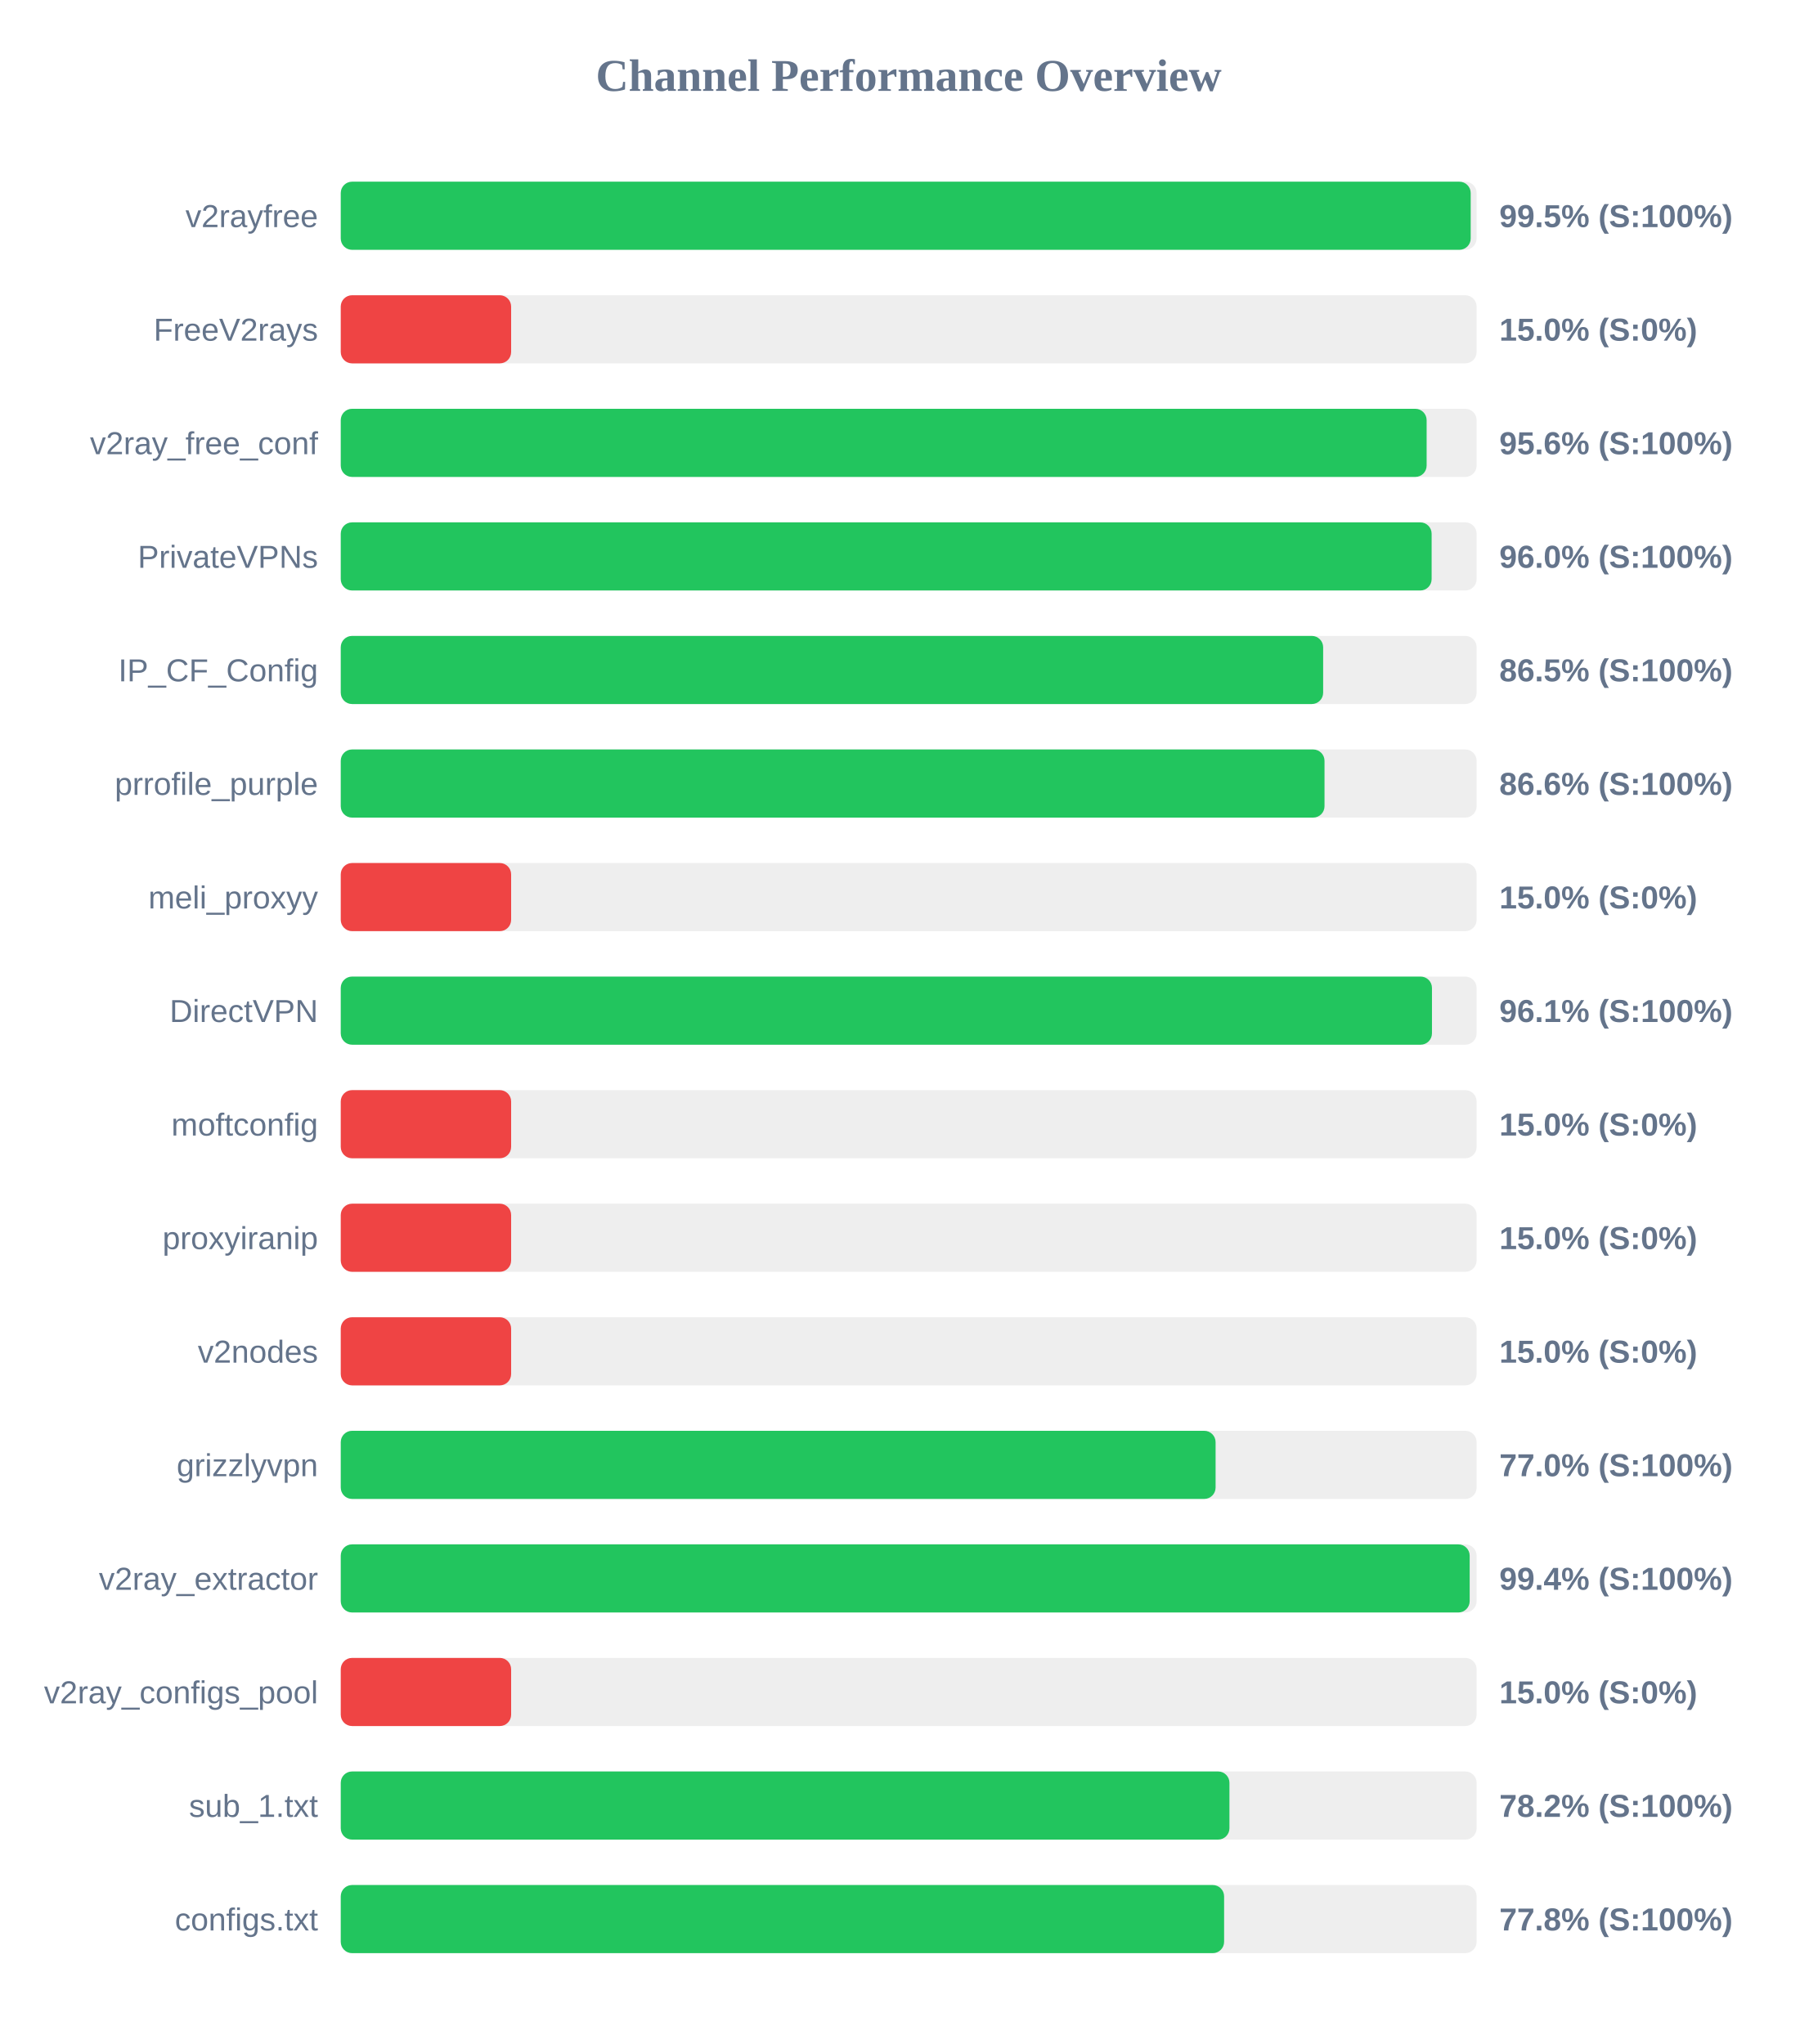
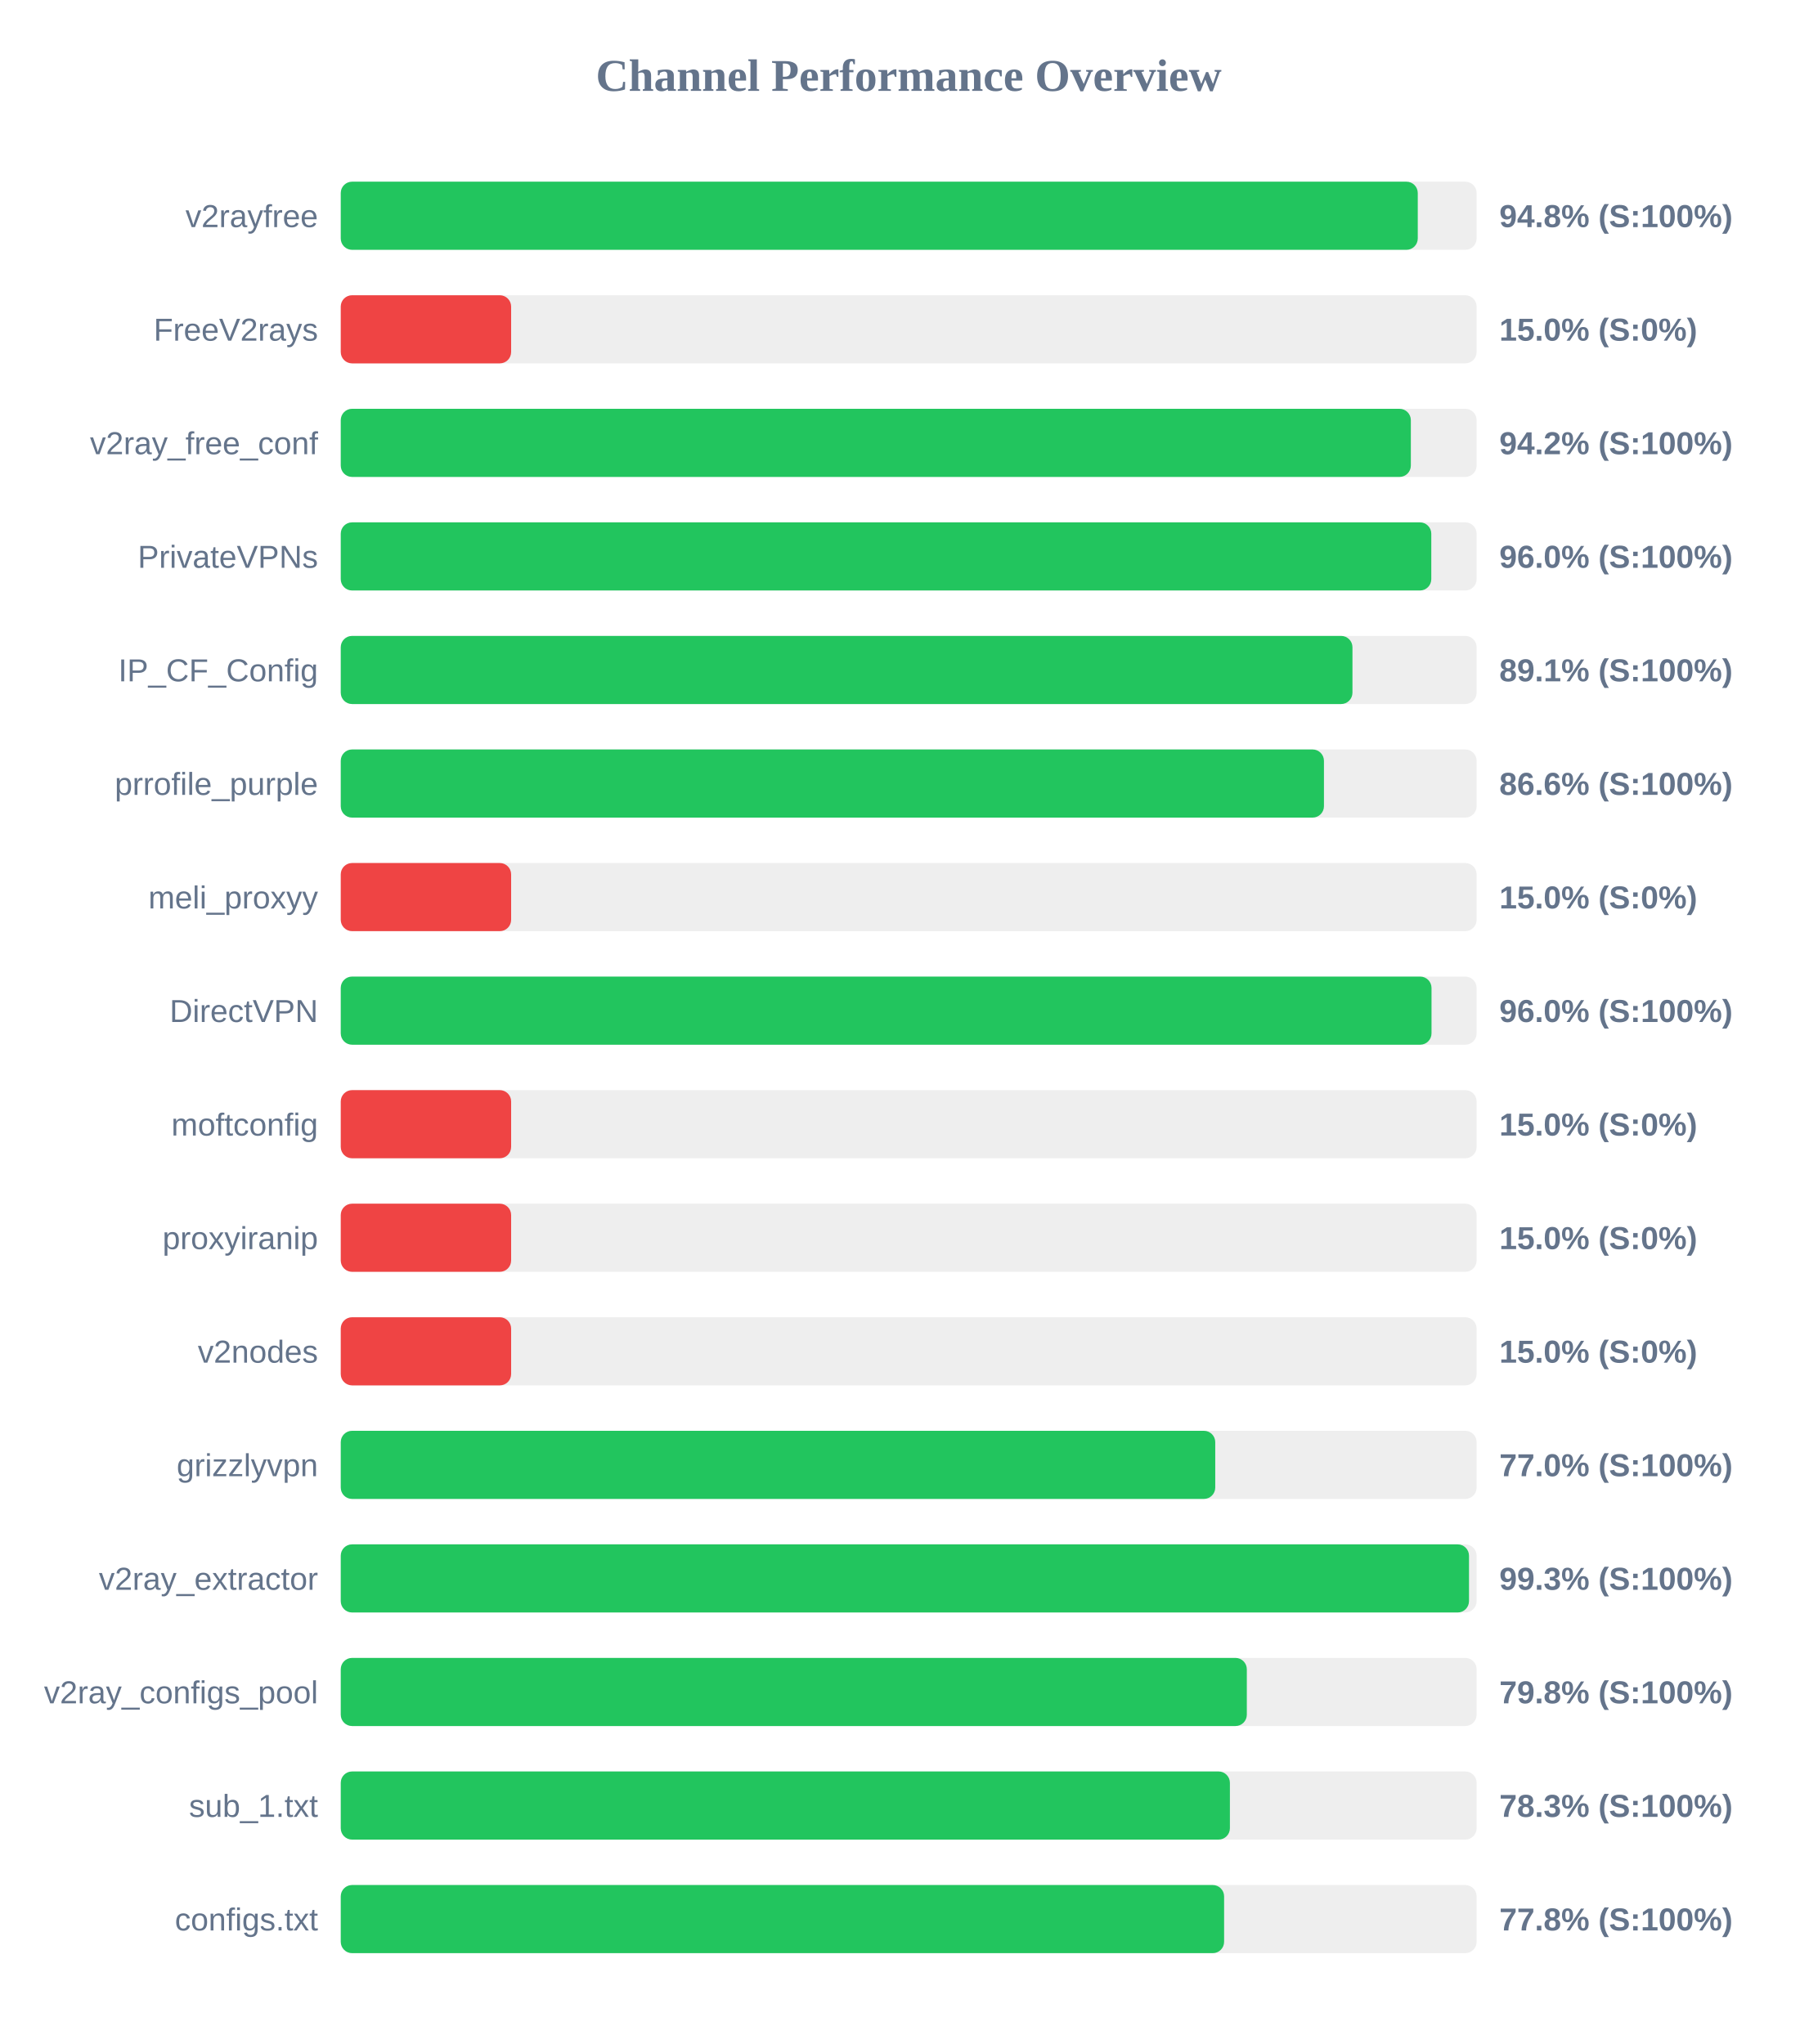
<svg xmlns="http://www.w3.org/2000/svg" width="800" height="900" version="1.1">
  <style>
        .row { font: 14px Arial; fill: #64748b; }
        .score { font: bold 14px Arial; fill: #64748b; }
    </style>
  <text x="400" y="40" text-anchor="middle" font-size="20px" font-weight="bold" fill="#64748b">Channel Performance Overview</text>
  <rect x="150" y="80" width="500" height="30" fill="#eee" rx="5" />
-   <rect x="150" y="80" width="497.4" height="30" fill="#22c55e" rx="5" />
+   <rect x="150" y="80" width="474.1" height="30" fill="#22c55e" rx="5" />
  <text x="140" y="100" text-anchor="end" class="row">v2rayfree</text>
-   <text x="660" y="100" text-anchor="start" class="score">99.5% (S:100%)</text>
+   <text x="660" y="100" text-anchor="start" class="score">94.8% (S:100%)</text>
  <rect x="150" y="130" width="500" height="30" fill="#eee" rx="5" />
  <rect x="150" y="130" width="75.0" height="30" fill="#ef4444" rx="5" />
  <text x="140" y="150" text-anchor="end" class="row">FreeV2rays</text>
  <text x="660" y="150" text-anchor="start" class="score">15.0% (S:0%)</text>
  <rect x="150" y="180" width="500" height="30" fill="#eee" rx="5" />
-   <rect x="150" y="180" width="478.0" height="30" fill="#22c55e" rx="5" />
+   <rect x="150" y="180" width="471.05" height="30" fill="#22c55e" rx="5" />
  <text x="140" y="200" text-anchor="end" class="row">v2ray_free_conf</text>
-   <text x="660" y="200" text-anchor="start" class="score">95.6% (S:100%)</text>
+   <text x="660" y="200" text-anchor="start" class="score">94.2% (S:100%)</text>
  <rect x="150" y="230" width="500" height="30" fill="#eee" rx="5" />
-   <rect x="150" y="230" width="480.2" height="30" fill="#22c55e" rx="5" />
+   <rect x="150" y="230" width="480.05" height="30" fill="#22c55e" rx="5" />
  <text x="140" y="250" text-anchor="end" class="row">PrivateVPNs</text>
  <text x="660" y="250" text-anchor="start" class="score">96.0% (S:100%)</text>
  <rect x="150" y="280" width="500" height="30" fill="#eee" rx="5" />
-   <rect x="150" y="280" width="432.45" height="30" fill="#22c55e" rx="5" />
+   <rect x="150" y="280" width="445.35" height="30" fill="#22c55e" rx="5" />
  <text x="140" y="300" text-anchor="end" class="row">IP_CF_Config</text>
-   <text x="660" y="300" text-anchor="start" class="score">86.5% (S:100%)</text>
+   <text x="660" y="300" text-anchor="start" class="score">89.1% (S:100%)</text>
  <rect x="150" y="330" width="500" height="30" fill="#eee" rx="5" />
-   <rect x="150" y="330" width="433.05" height="30" fill="#22c55e" rx="5" />
+   <rect x="150" y="330" width="432.8" height="30" fill="#22c55e" rx="5" />
  <text x="140" y="350" text-anchor="end" class="row">prrofile_purple</text>
  <text x="660" y="350" text-anchor="start" class="score">86.6% (S:100%)</text>
  <rect x="150" y="380" width="500" height="30" fill="#eee" rx="5" />
  <rect x="150" y="380" width="75.0" height="30" fill="#ef4444" rx="5" />
  <text x="140" y="400" text-anchor="end" class="row">meli_proxyy</text>
  <text x="660" y="400" text-anchor="start" class="score">15.0% (S:0%)</text>
  <rect x="150" y="430" width="500" height="30" fill="#eee" rx="5" />
-   <rect x="150" y="430" width="480.35" height="30" fill="#22c55e" rx="5" />
+   <rect x="150" y="430" width="480.15" height="30" fill="#22c55e" rx="5" />
  <text x="140" y="450" text-anchor="end" class="row">DirectVPN</text>
-   <text x="660" y="450" text-anchor="start" class="score">96.1% (S:100%)</text>
+   <text x="660" y="450" text-anchor="start" class="score">96.0% (S:100%)</text>
  <rect x="150" y="480" width="500" height="30" fill="#eee" rx="5" />
  <rect x="150" y="480" width="75.0" height="30" fill="#ef4444" rx="5" />
  <text x="140" y="500" text-anchor="end" class="row">moftconfig</text>
  <text x="660" y="500" text-anchor="start" class="score">15.0% (S:0%)</text>
  <rect x="150" y="530" width="500" height="30" fill="#eee" rx="5" />
  <rect x="150" y="530" width="75.0" height="30" fill="#ef4444" rx="5" />
  <text x="140" y="550" text-anchor="end" class="row">proxyiranip</text>
  <text x="660" y="550" text-anchor="start" class="score">15.0% (S:0%)</text>
  <rect x="150" y="580" width="500" height="30" fill="#eee" rx="5" />
  <rect x="150" y="580" width="75.0" height="30" fill="#ef4444" rx="5" />
  <text x="140" y="600" text-anchor="end" class="row">v2nodes</text>
  <text x="660" y="600" text-anchor="start" class="score">15.0% (S:0%)</text>
  <rect x="150" y="630" width="500" height="30" fill="#eee" rx="5" />
-   <rect x="150" y="630" width="385.1" height="30" fill="#22c55e" rx="5" />
+   <rect x="150" y="630" width="384.95" height="30" fill="#22c55e" rx="5" />
  <text x="140" y="650" text-anchor="end" class="row">grizzlyvpn</text>
  <text x="660" y="650" text-anchor="start" class="score">77.0% (S:100%)</text>
  <rect x="150" y="680" width="500" height="30" fill="#eee" rx="5" />
-   <rect x="150" y="680" width="496.95" height="30" fill="#22c55e" rx="5" />
+   <rect x="150" y="680" width="496.65" height="30" fill="#22c55e" rx="5" />
  <text x="140" y="700" text-anchor="end" class="row">v2ray_extractor</text>
-   <text x="660" y="700" text-anchor="start" class="score">99.4% (S:100%)</text>
+   <text x="660" y="700" text-anchor="start" class="score">99.3% (S:100%)</text>
  <rect x="150" y="730" width="500" height="30" fill="#eee" rx="5" />
-   <rect x="150" y="730" width="75.0" height="30" fill="#ef4444" rx="5" />
+   <rect x="150" y="730" width="398.85" height="30" fill="#22c55e" rx="5" />
  <text x="140" y="750" text-anchor="end" class="row">v2ray_configs_pool</text>
-   <text x="660" y="750" text-anchor="start" class="score">15.0% (S:0%)</text>
+   <text x="660" y="750" text-anchor="start" class="score">79.8% (S:100%)</text>
  <rect x="150" y="780" width="500" height="30" fill="#eee" rx="5" />
-   <rect x="150" y="780" width="391.2" height="30" fill="#22c55e" rx="5" />
+   <rect x="150" y="780" width="391.4" height="30" fill="#22c55e" rx="5" />
  <text x="140" y="800" text-anchor="end" class="row">sub_1.txt</text>
-   <text x="660" y="800" text-anchor="start" class="score">78.2% (S:100%)</text>
+   <text x="660" y="800" text-anchor="start" class="score">78.3% (S:100%)</text>
  <rect x="150" y="830" width="500" height="30" fill="#eee" rx="5" />
  <rect x="150" y="830" width="388.85" height="30" fill="#22c55e" rx="5" />
  <text x="140" y="850" text-anchor="end" class="row">configs.txt</text>
  <text x="660" y="850" text-anchor="start" class="score">77.8% (S:100%)</text>
</svg>
